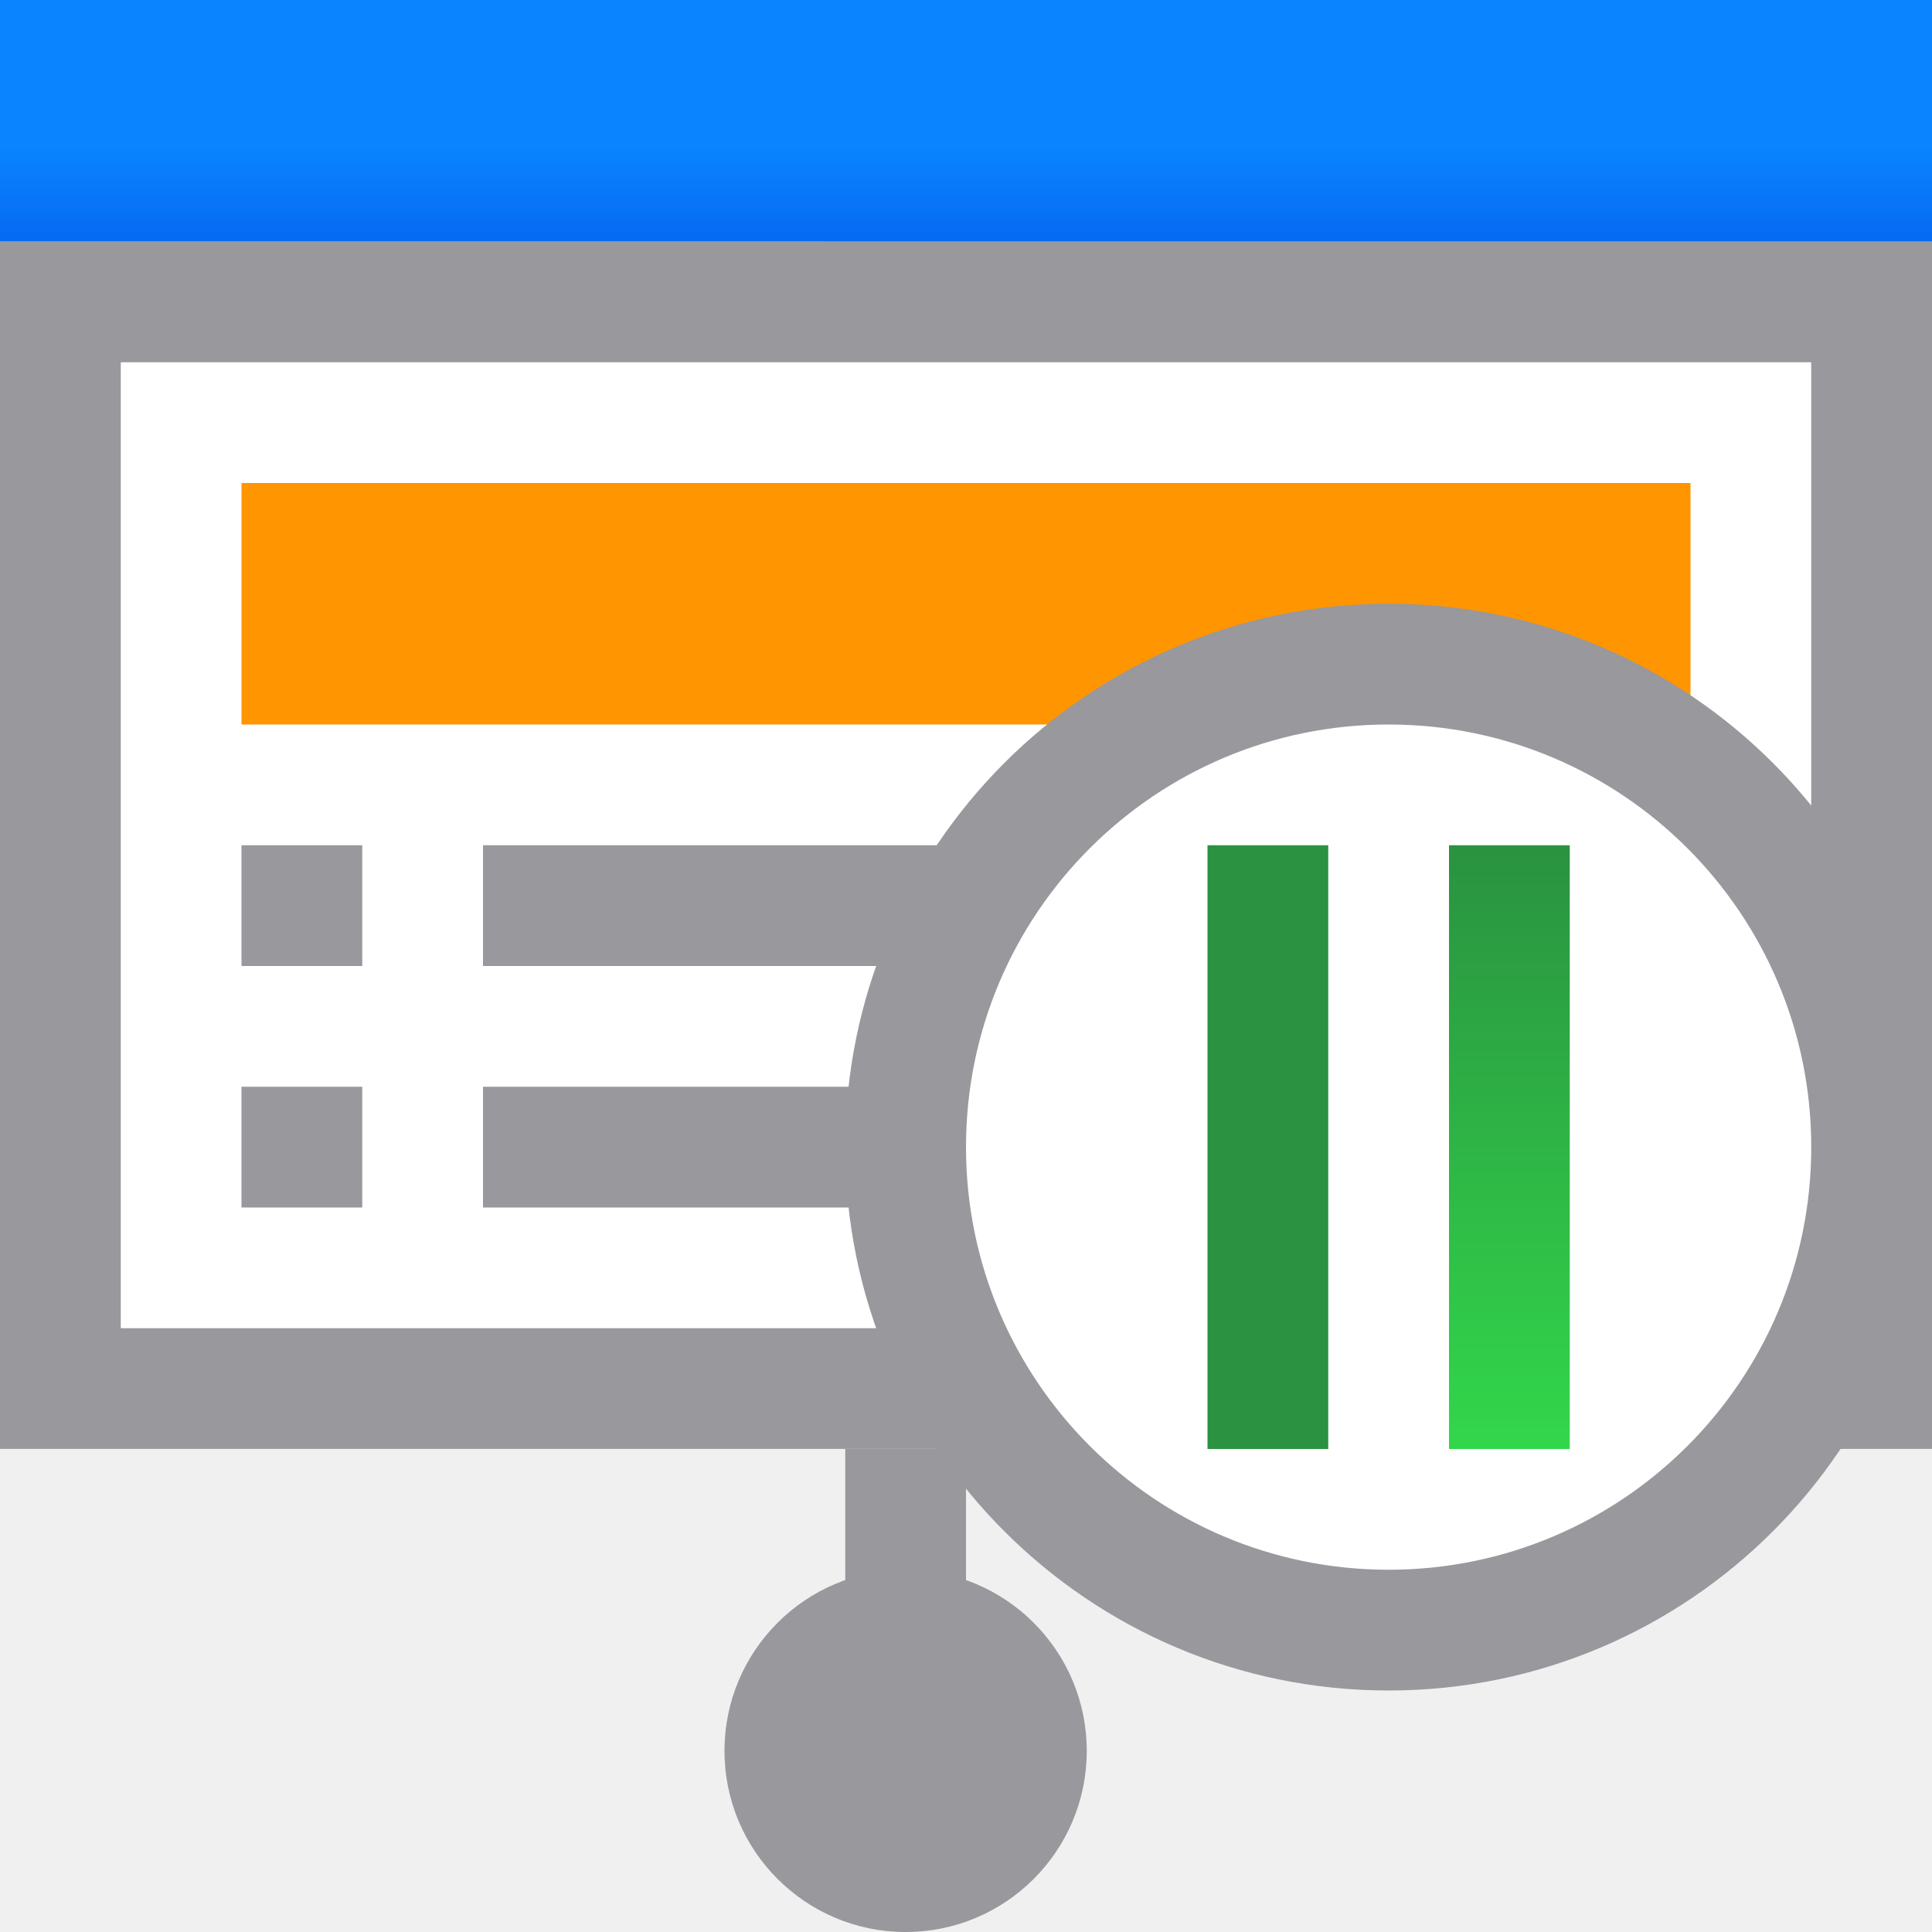
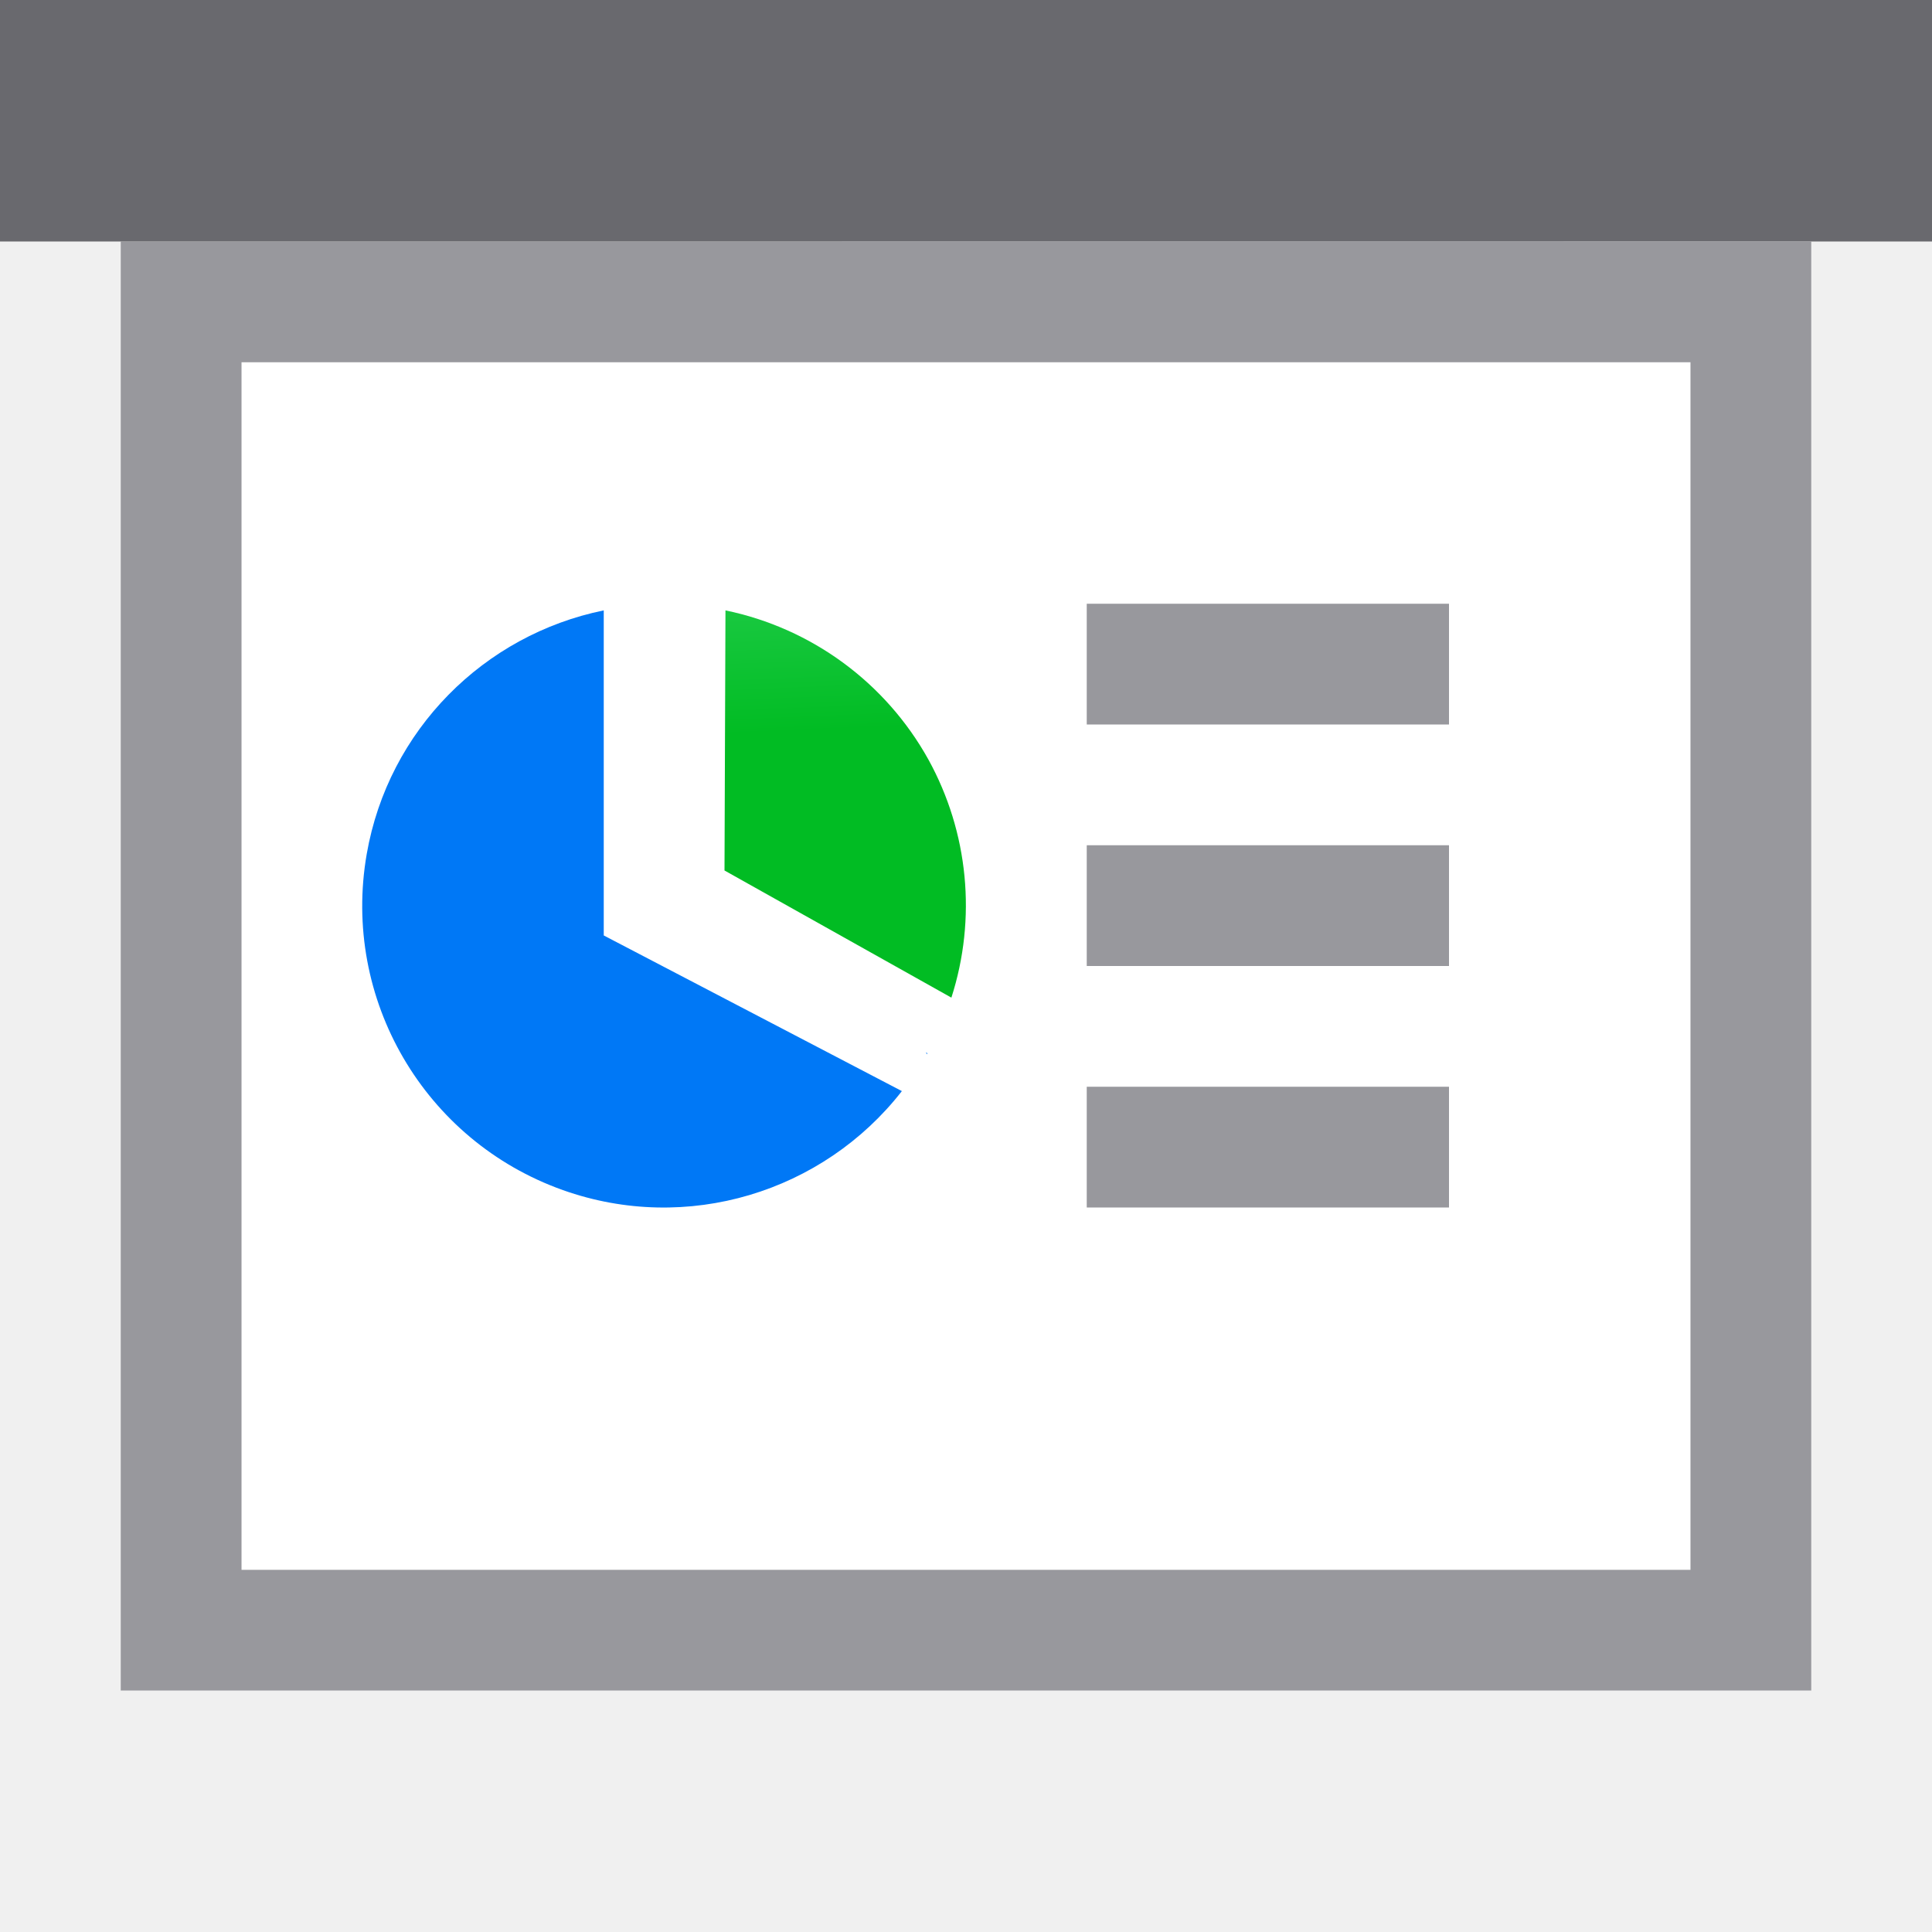
- <svg xmlns="http://www.w3.org/2000/svg" xmlns:xlink="http://www.w3.org/1999/xlink" viewBox="0 0 16 16">
-   <linearGradient id="a" gradientUnits="userSpaceOnUse" x1="-52.898" x2="-38.898" y1="4.323" y2="4.323">
-     <stop offset="0" stop-color="#f5f5f5" />
-     <stop offset=".389" stop-color="#fdfdfd" />
-     <stop offset="1" stop-color="#fff" />
+ <svg xmlns="http://www.w3.org/2000/svg" viewBox="0 0 16 16">
+   <linearGradient id="a" gradientUnits="userSpaceOnUse" x1="41.441" x2="41.613" y1="5.839" y2="1.195">
+     <stop offset="0" stop-color="#0078f6" />
+     <stop offset="1" stop-color="#51cdfb" />
  </linearGradient>
-   <linearGradient id="b" gradientUnits="userSpaceOnUse" x1="-22.695" x2="-22.695" y1="3.22" y2="1.22">
-     <stop offset="0" stop-color="#0040dd" />
-     <stop offset="1" stop-color="#0a84ff" />
+   <linearGradient id="b" gradientUnits="userSpaceOnUse" x1="42.141" x2="42" y1="4.551" y2="1.229">
+     <stop offset="0" stop-color="#01bc23" />
+     <stop offset="1" stop-color="#4ee581" />
  </linearGradient>
-   <linearGradient id="c" gradientTransform="translate(-31.11864 6.61017)" gradientUnits="userSpaceOnUse" x1="14" x2="13.797" y1="22" y2="2.136">
-     <stop offset="0" stop-color="#2a9240" />
-     <stop offset="1" stop-color="#32d74b" />
-   </linearGradient>
-   <linearGradient id="d" gradientUnits="userSpaceOnUse" x1="12" x2="12" xlink:href="#c" y1="6" y2="11" />
-   <linearGradient id="e" gradientTransform="translate(2)" gradientUnits="userSpaceOnUse" x1="12" x2="12" xlink:href="#c" y1="6" y2="11" />

- 
- 
-      /&amp;amp;amp;gt;
-  <circle cx="7.5" cy="14.5" fill="#98989d" r="1.5" />
-   <path d="m1 3v8h14v-8z" fill="url(#a)" />
+ /&amp;amp;amp;gt;<path d="m2 3v10h6 2.768 3.232v-1.848-1.305-6.848z" fill="#fff" />
+   <path d="m1 2v12h1 6 3.018 2.982 1v-2.984-.031-4.398-3.586-1zm1 1h12v4.586 2.262 1.305 1.848h-3.232-2.768-6z" fill="#98989d" />
+   <path d="m0 0h16v2h-16z" fill="#69696e" />
+   <path d="m5 5.055c-.99.202-1.784.989-1.963 2.018-.209 1.2.477 2.375 1.625 2.783 1.027.365 2.154.018 2.807-.82l-2.469-1.289zm2.668 3.66.008.016c.001-.003.002-.005.004-.008z" fill="url(#a)" />
+   <path d="m6.008 5.055-.008 2.154 1.879 1.053a2.5 2.5 0 0 0 -.191-1.973 2.5 2.5 0 0 0 -1.68-1.234z" fill="url(#b)" />
  <g fill="#98989d">
-     <path d="m2 9h1v1h-1z" />
-     <path d="m2 7h1v1h-1z" />
-     <path d="m4 9h5v1h-5z" />
-     <path d="m4 7h6v1h-6z" />
-   </g>
-   <path d="m0 2v8.984.031.984h.732.268 4.982 1.018 2 1.018 4.982.268.732v-10zm1 1h14v8h-14z" fill="#98989d" />
-   <path d="m0 0h16v2h-16z" fill="url(#b)" />
-   <path d="m2 4h12v2h-12z" fill="#ff9500" />
-   <path d="m7 12h1v2h-1z" fill="#98989d" />
-   <g transform="translate(0 1)">
-     <path d="m16 8.5a4.5 4.5 0 0 1 -4.5 4.5 4.5 4.5 0 0 1 -4.5-4.5 4.5 4.5 0 0 1 4.5-4.5 4.5 4.5 0 0 1 4.5 4.5z" fill="#98989d" />
-     <path d="m15 8.5a3.5 3.5 0 0 1 -3.5 3.5 3.5 3.5 0 0 1 -3.5-3.5 3.5 3.5 0 0 1 3.5-3.5 3.5 3.5 0 0 1 3.5 3.5z" fill="#fff" />
-     <g stroke-width=".429">
-       <path d="m10 6v5h1v-5z" fill="url(#d)" />
-       <path d="m12 6v5h1v-5z" fill="url(#e)" />
-     </g>
+     <path d="m9 5h3v1h-3z" />
+     <path d="m9 7h3v1h-3z" />
+     <path d="m9 9h3v1h-3z" />
  </g>
</svg>
